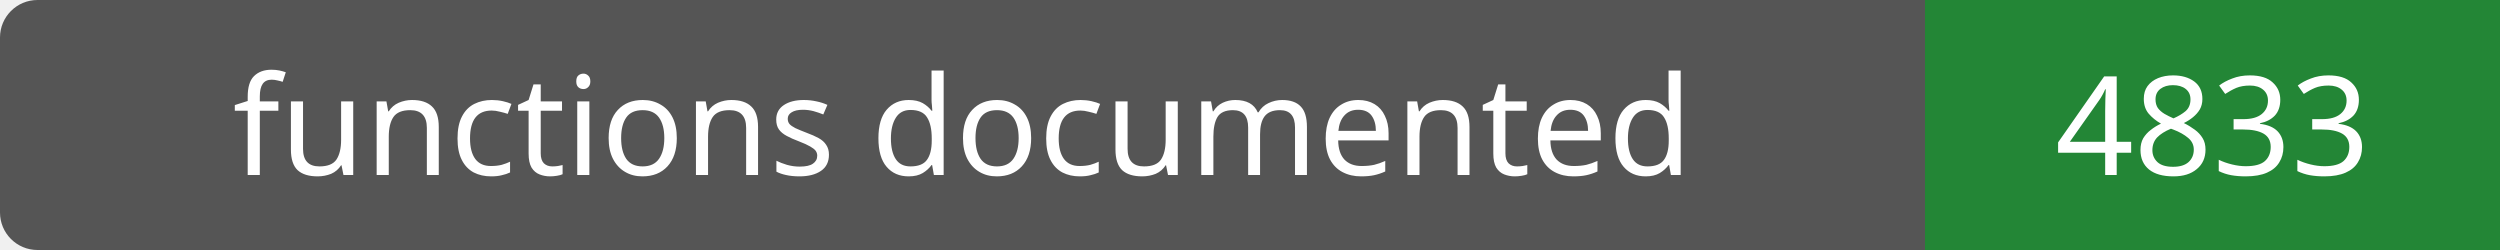
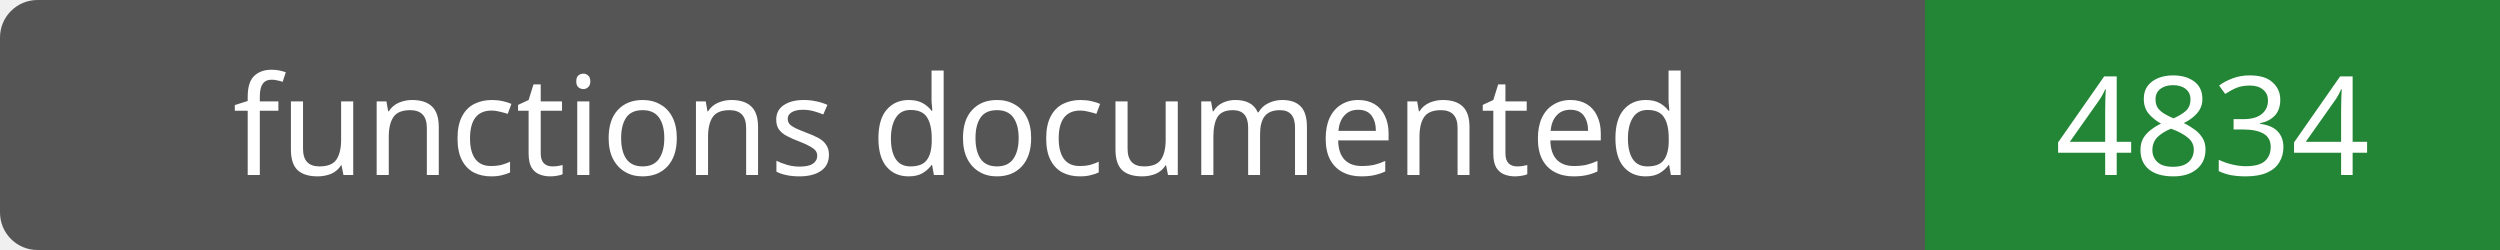
- <svg xmlns="http://www.w3.org/2000/svg" width="200" height="20" role="img" aria-label="functions documented: 4833">
+ <svg xmlns="http://www.w3.org/2000/svg" width="200" height="20" role="img" aria-label="functions documented: 4834">
  <rect width="200" height="20" rx="3" fill="#555" />
  <path fill="#238636" d="M154 0h46v20H154z" />
  <g fill="#fff" text-anchor="middle" font-family="Verdana,sans-serif" font-size="11">
    <text x="77.0" y="14">functions documented</text>
-     <text x="177.0" y="14">4833</text>
+     <text x="177.0" y="14">4834</text>
  </g>
</svg>
